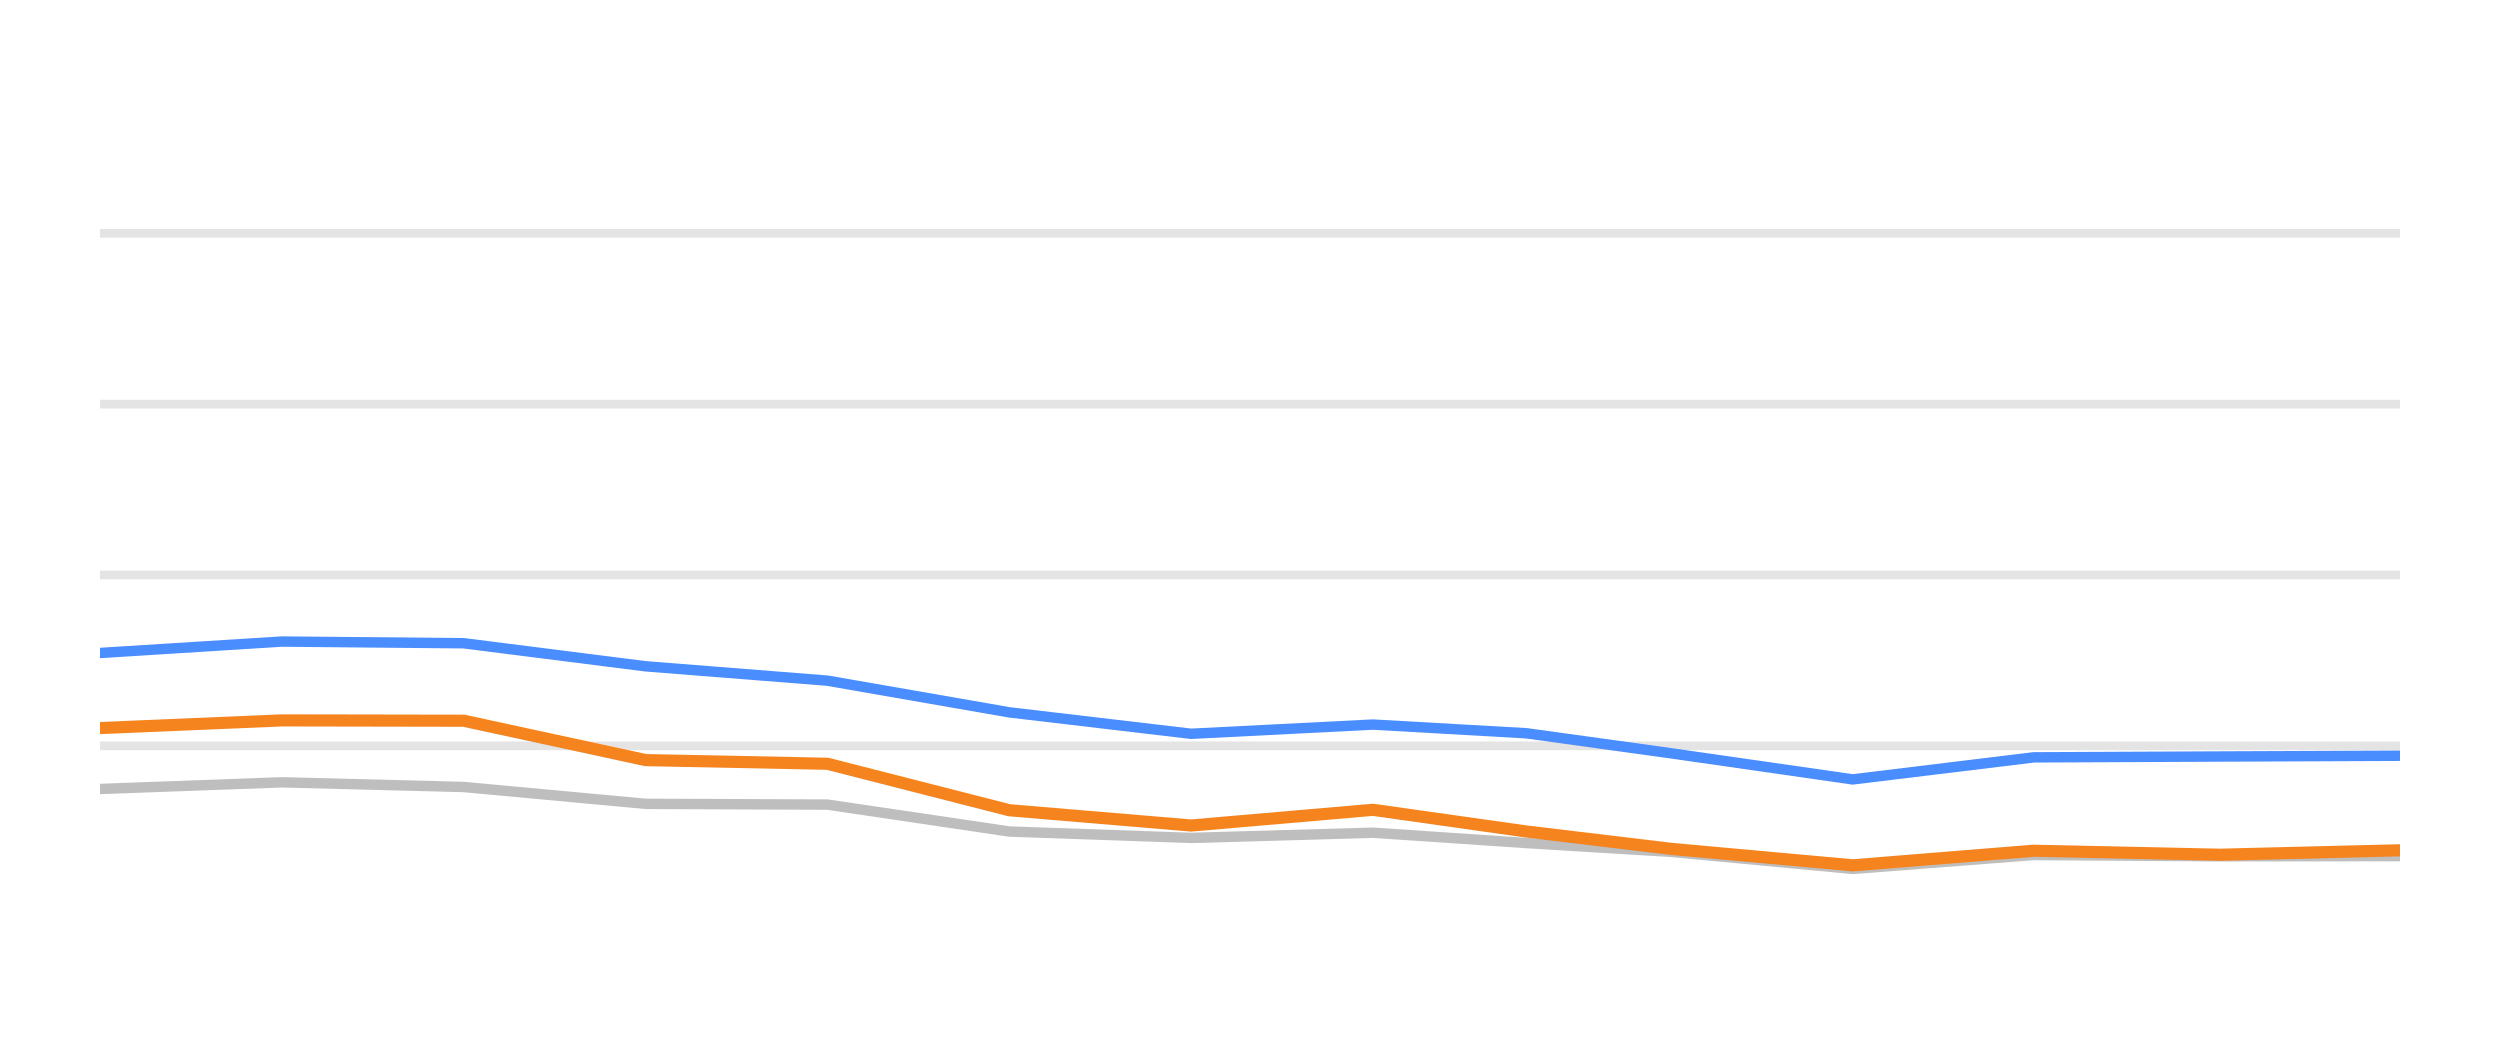
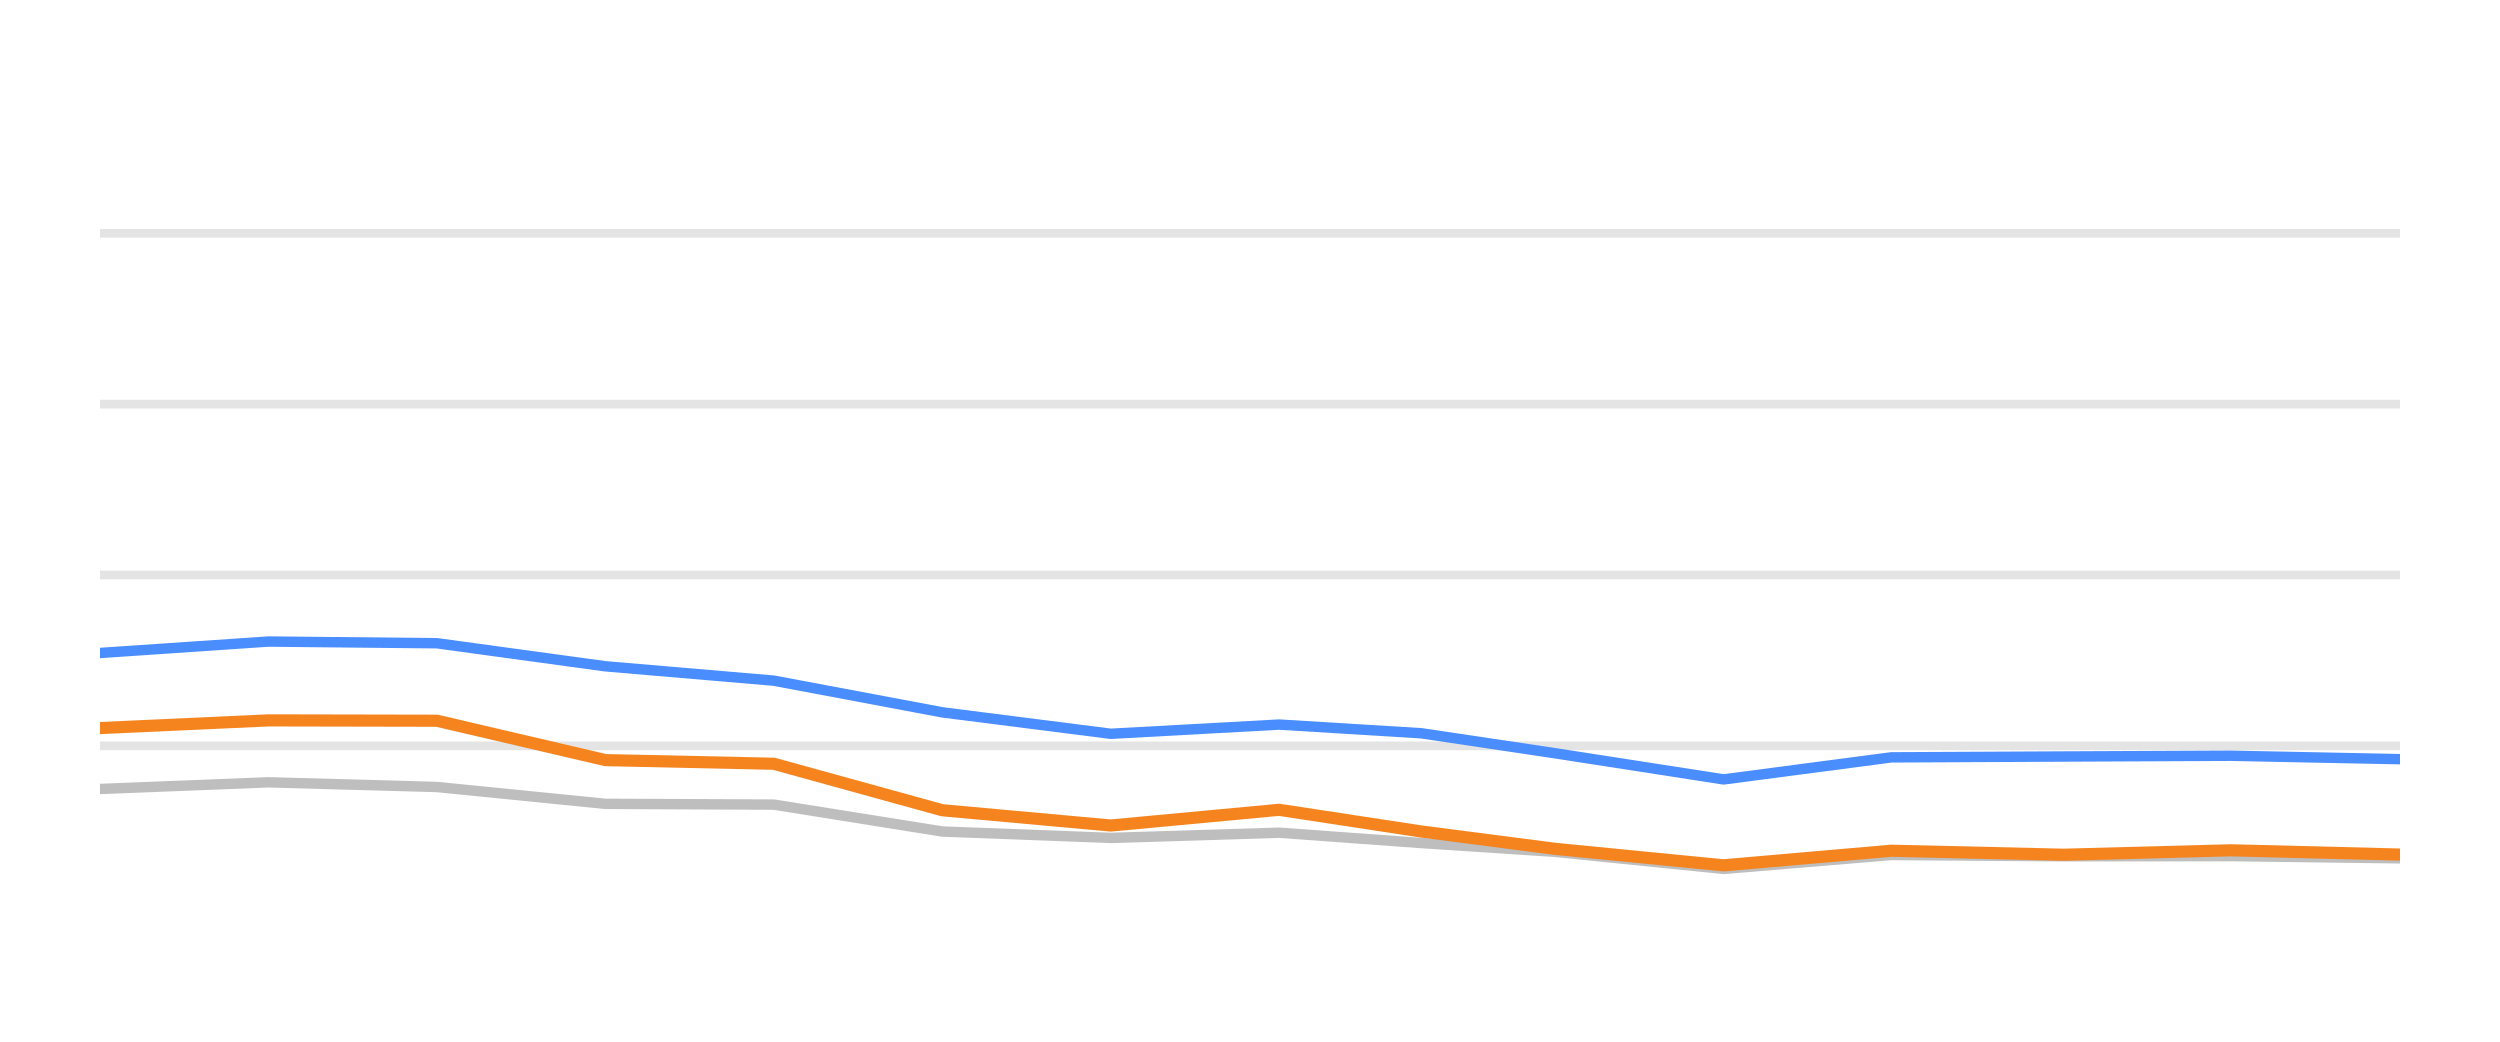
<svg xmlns="http://www.w3.org/2000/svg" width="144pt" height="60pt" viewBox="0 0 144 60" version="1.1">
  <defs>
    <style type="text/css">*{stroke-linejoin: round; stroke-linecap: butt}</style>
  </defs>
  <g id="figure_1">
    <g id="patch_1">
      <path d="M 0 60  L 144 60  L 144 0  L 0 0  L 0 60  z " style="fill: none; opacity: 0" />
    </g>
    <g id="axes_1">
      <g id="patch_2">
        <path d="M 5.76 52.8  L 138.24 52.8  L 138.24 3.6  L 5.76 3.6  L 5.76 52.8  z " style="fill: none" />
      </g>
      <g id="matplotlib.axis_1" />
      <g id="matplotlib.axis_2" />
      <g id="line2d_1">
-         <path d="M 5.76 42.96  L 138.24 42.96  " clip-path="url(#p7e61563e9a)" style="fill: none; stroke: #b2b2b2; stroke-opacity: 0.35; stroke-width: 0.5; stroke-linecap: square" />
+         <path d="M 5.76 42.96  L 138.24 42.96  " clip-path="url(#p3e2b68e5a0)" style="fill: none; stroke: #b2b2b2; stroke-opacity: 0.35; stroke-width: 0.5; stroke-linecap: square" />
      </g>
      <g id="line2d_2">
-         <path d="M 5.76 33.12  L 138.24 33.12  " clip-path="url(#p7e61563e9a)" style="fill: none; stroke: #b2b2b2; stroke-opacity: 0.35; stroke-width: 0.5; stroke-linecap: square" />
+         <path d="M 5.76 33.12  L 138.24 33.12  " clip-path="url(#p3e2b68e5a0)" style="fill: none; stroke: #b2b2b2; stroke-opacity: 0.35; stroke-width: 0.5; stroke-linecap: square" />
      </g>
      <g id="line2d_3">
-         <path d="M 5.76 23.28  L 138.24 23.28  " clip-path="url(#p7e61563e9a)" style="fill: none; stroke: #b2b2b2; stroke-opacity: 0.35; stroke-width: 0.5; stroke-linecap: square" />
+         <path d="M 5.76 23.28  L 138.24 23.28  " clip-path="url(#p3e2b68e5a0)" style="fill: none; stroke: #b2b2b2; stroke-opacity: 0.35; stroke-width: 0.5; stroke-linecap: square" />
      </g>
      <g id="line2d_4">
-         <path d="M 5.76 13.44  L 138.24 13.44  " clip-path="url(#p7e61563e9a)" style="fill: none; stroke: #b2b2b2; stroke-opacity: 0.35; stroke-width: 0.5; stroke-linecap: square" />
+         <path d="M 5.76 13.44  L 138.24 13.44  " clip-path="url(#p3e2b68e5a0)" style="fill: none; stroke: #b2b2b2; stroke-opacity: 0.35; stroke-width: 0.5; stroke-linecap: square" />
      </g>
      <g id="line2d_5">
-         <path d="M 5.76 45.445  L 16.234 45.061  L 26.708 45.331  L 37.181 46.301  L 47.655 46.345  L 58.129 47.895  L 68.603 48.264  L 79.076 47.964  L 87.919 48.559  L 96.242 49.066  L 106.711 50.05  L 117.139 49.248  L 127.853 49.322  L 138.24 49.312  " clip-path="url(#p7e61563e9a)" style="fill: none; stroke: #bebebe; stroke-width: 0.6; stroke-linecap: round" />
+         <path d="M 5.76 45.445  L 15.462 45.061  L 25.165 45.331  L 34.867 46.301  L 44.569 46.345  L 54.272 47.895  L 63.974 48.264  L 73.676 47.964  L 81.867 48.559  L 89.578 49.066  L 99.275 50.05  L 108.936 49.248  L 118.86 49.322  L 128.482 49.312  L 138.24 49.44  " clip-path="url(#p3e2b68e5a0)" style="fill: none; stroke: #bebebe; stroke-width: 0.6; stroke-linecap: round" />
      </g>
      <g id="line2d_6">
-         <path d="M 5.76 37.612  L 16.234 36.953  L 26.708 37.051  L 37.181 38.379  L 47.655 39.206  L 58.129 41.031  L 68.603 42.266  L 79.076 41.735  L 87.919 42.237  L 96.242 43.388  L 106.711 44.894  L 117.139 43.624  L 127.853 43.575  L 138.24 43.531  " clip-path="url(#p7e61563e9a)" style="fill: none; stroke: #4a8dff; stroke-width: 0.6; stroke-linecap: round" />
+         <path d="M 5.76 37.612  L 15.462 36.953  L 25.165 37.051  L 34.867 38.379  L 44.569 39.206  L 54.272 41.031  L 63.974 42.266  L 73.676 41.735  L 81.867 42.237  L 89.578 43.388  L 99.275 44.894  L 108.936 43.624  L 118.86 43.575  L 128.482 43.531  L 138.24 43.728  " clip-path="url(#p3e2b68e5a0)" style="fill: none; stroke: #4a8dff; stroke-width: 0.6; stroke-linecap: round" />
      </g>
      <g id="line2d_7">
-         <path d="M 5.76 41.937  L 16.234 41.494  L 26.708 41.514  L 37.181 43.782  L 47.655 43.993  L 58.129 46.67  L 68.603 47.55  L 79.076 46.645  L 87.919 47.895  L 96.242 48.894  L 106.711 49.843  L 117.139 49.002  L 127.853 49.233  L 138.24 48.977  " clip-path="url(#p7e61563e9a)" style="fill: none; stroke: #f5841e; stroke-width: 0.7; stroke-linecap: round" />
+         <path d="M 5.76 41.937  L 15.462 41.494  L 25.165 41.514  L 34.867 43.782  L 44.569 43.993  L 54.272 46.67  L 63.974 47.55  L 73.676 46.645  L 81.867 47.895  L 89.578 48.894  L 99.275 49.843  L 108.936 49.002  L 118.86 49.233  L 128.482 48.977  L 138.24 49.223  " clip-path="url(#p3e2b68e5a0)" style="fill: none; stroke: #f5841e; stroke-width: 0.7; stroke-linecap: round" />
      </g>
    </g>
  </g>
  <defs>
-     <clipPath id="p7e61563e9a">
+     <clipPath id="p3e2b68e5a0">
      <rect x="5.76" y="3.6" width="132.48" height="49.2" />
    </clipPath>
  </defs>
</svg>
